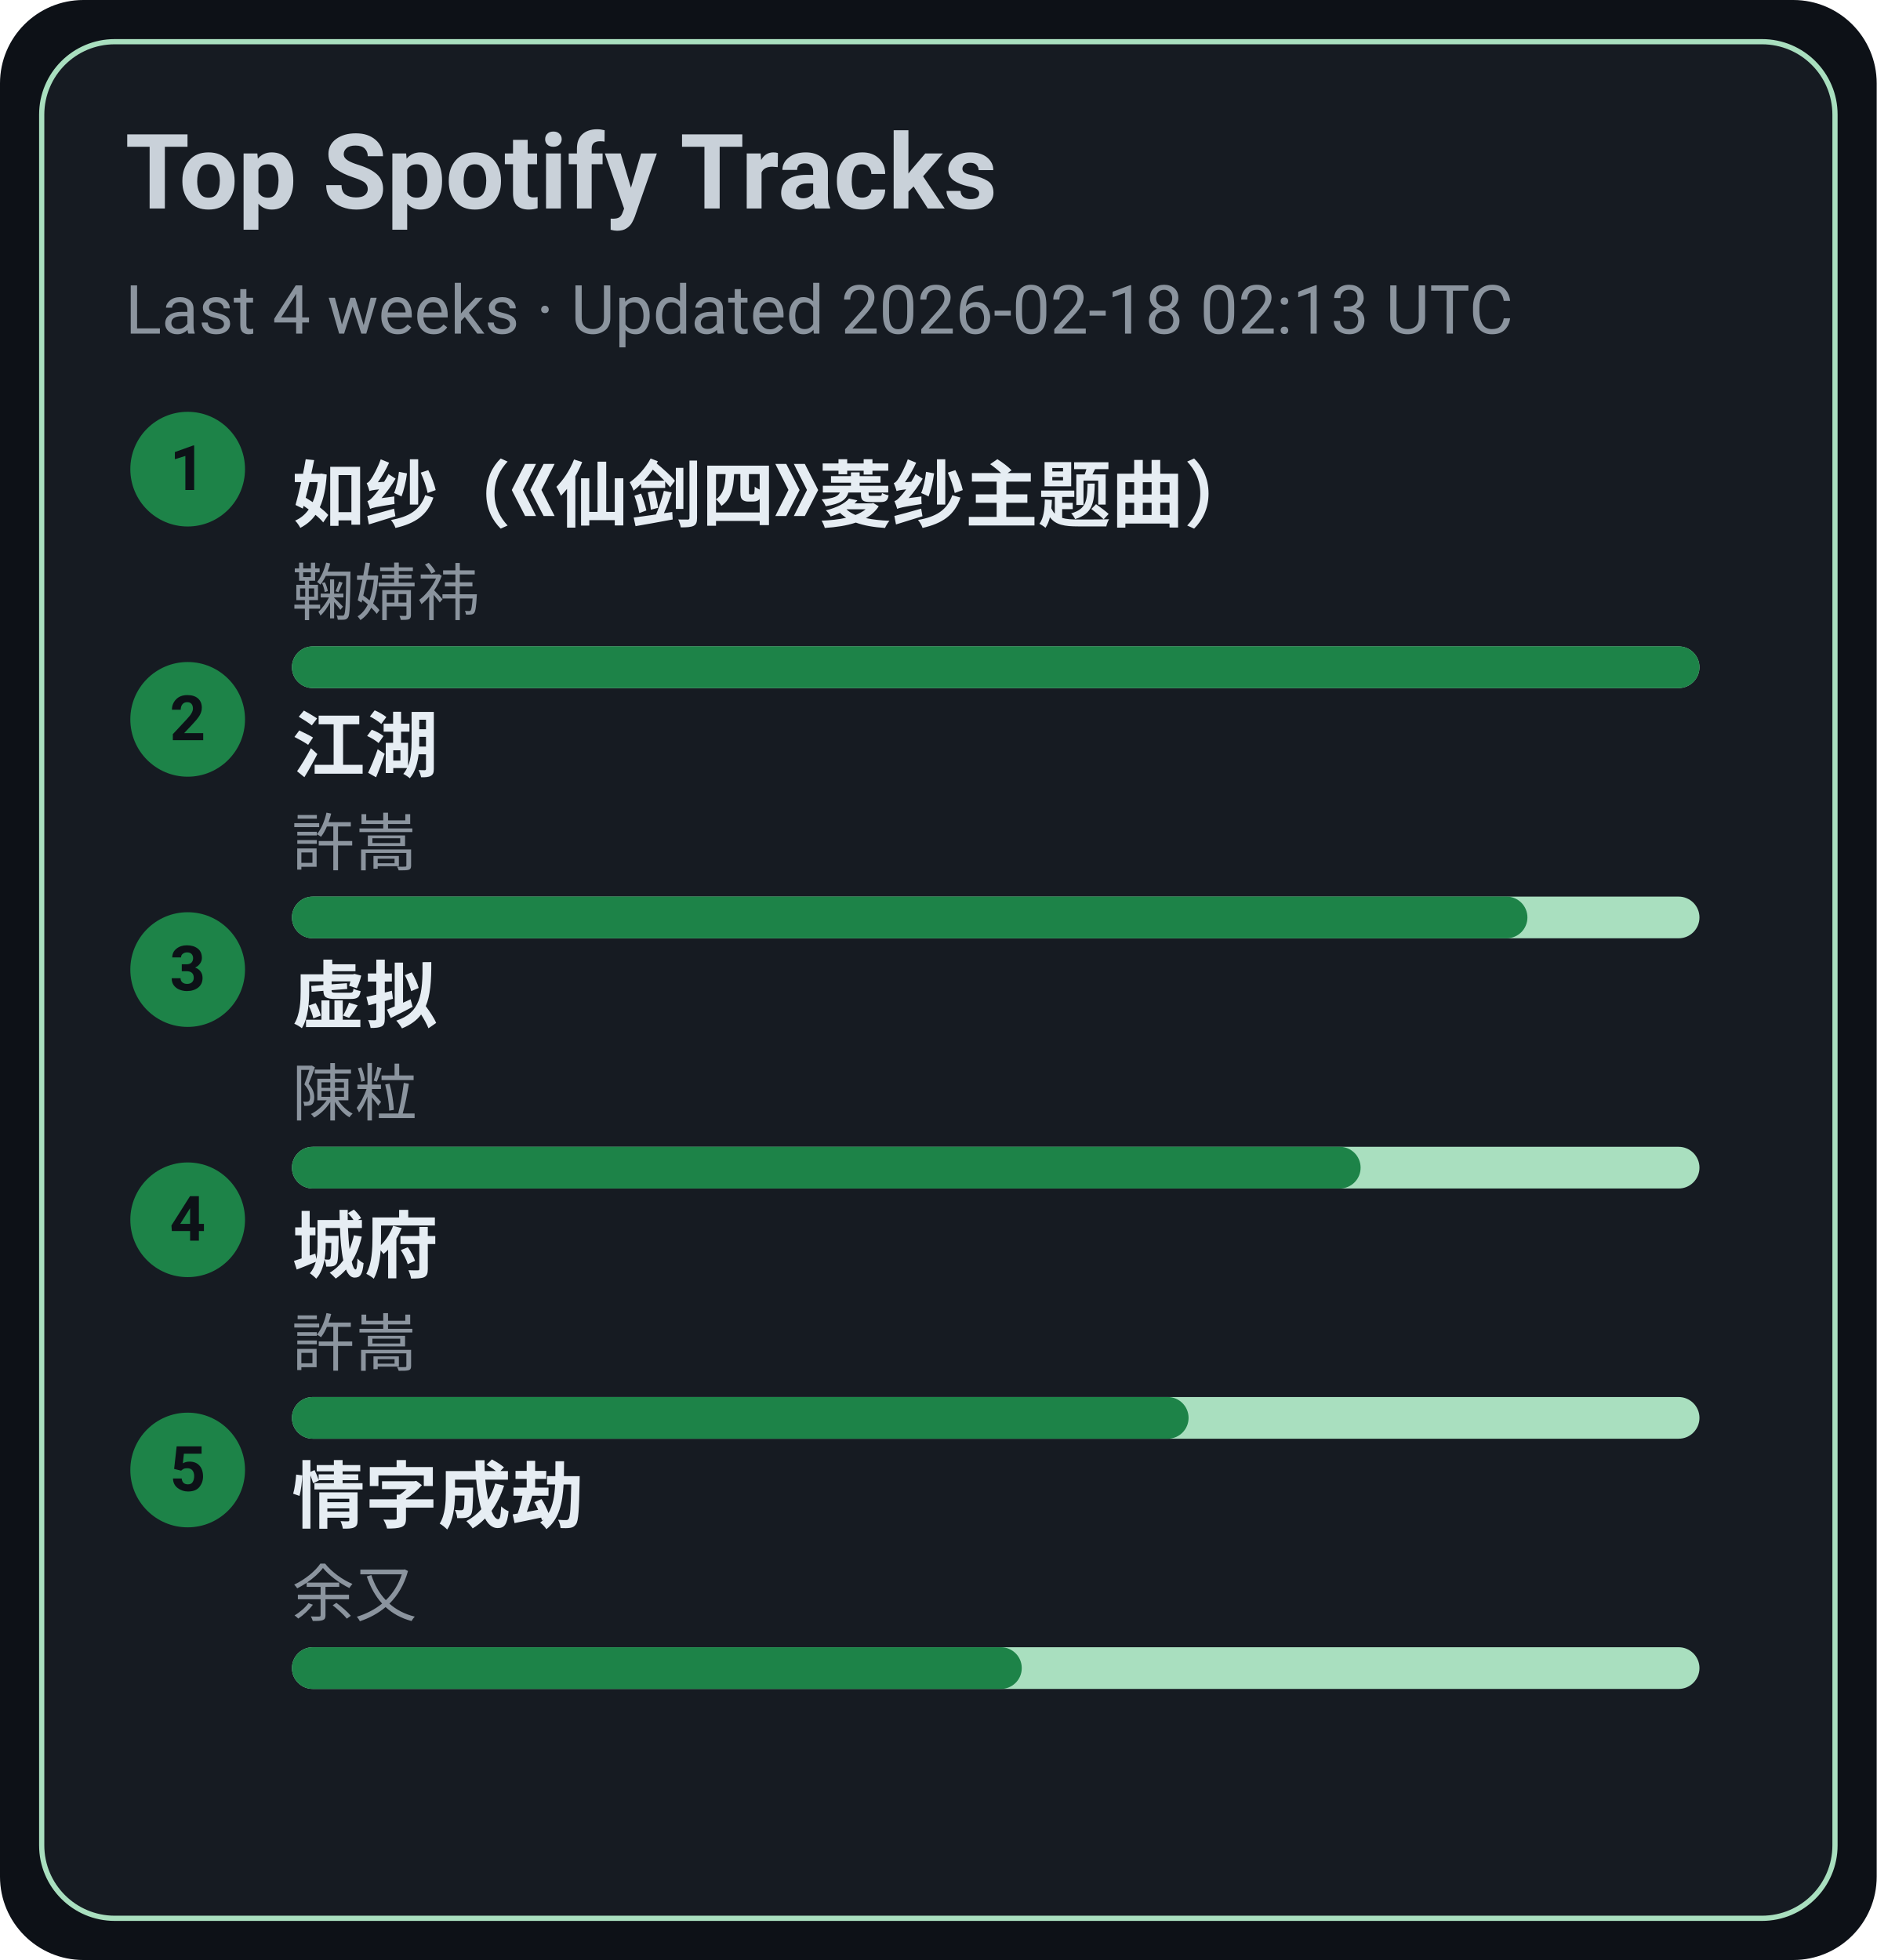
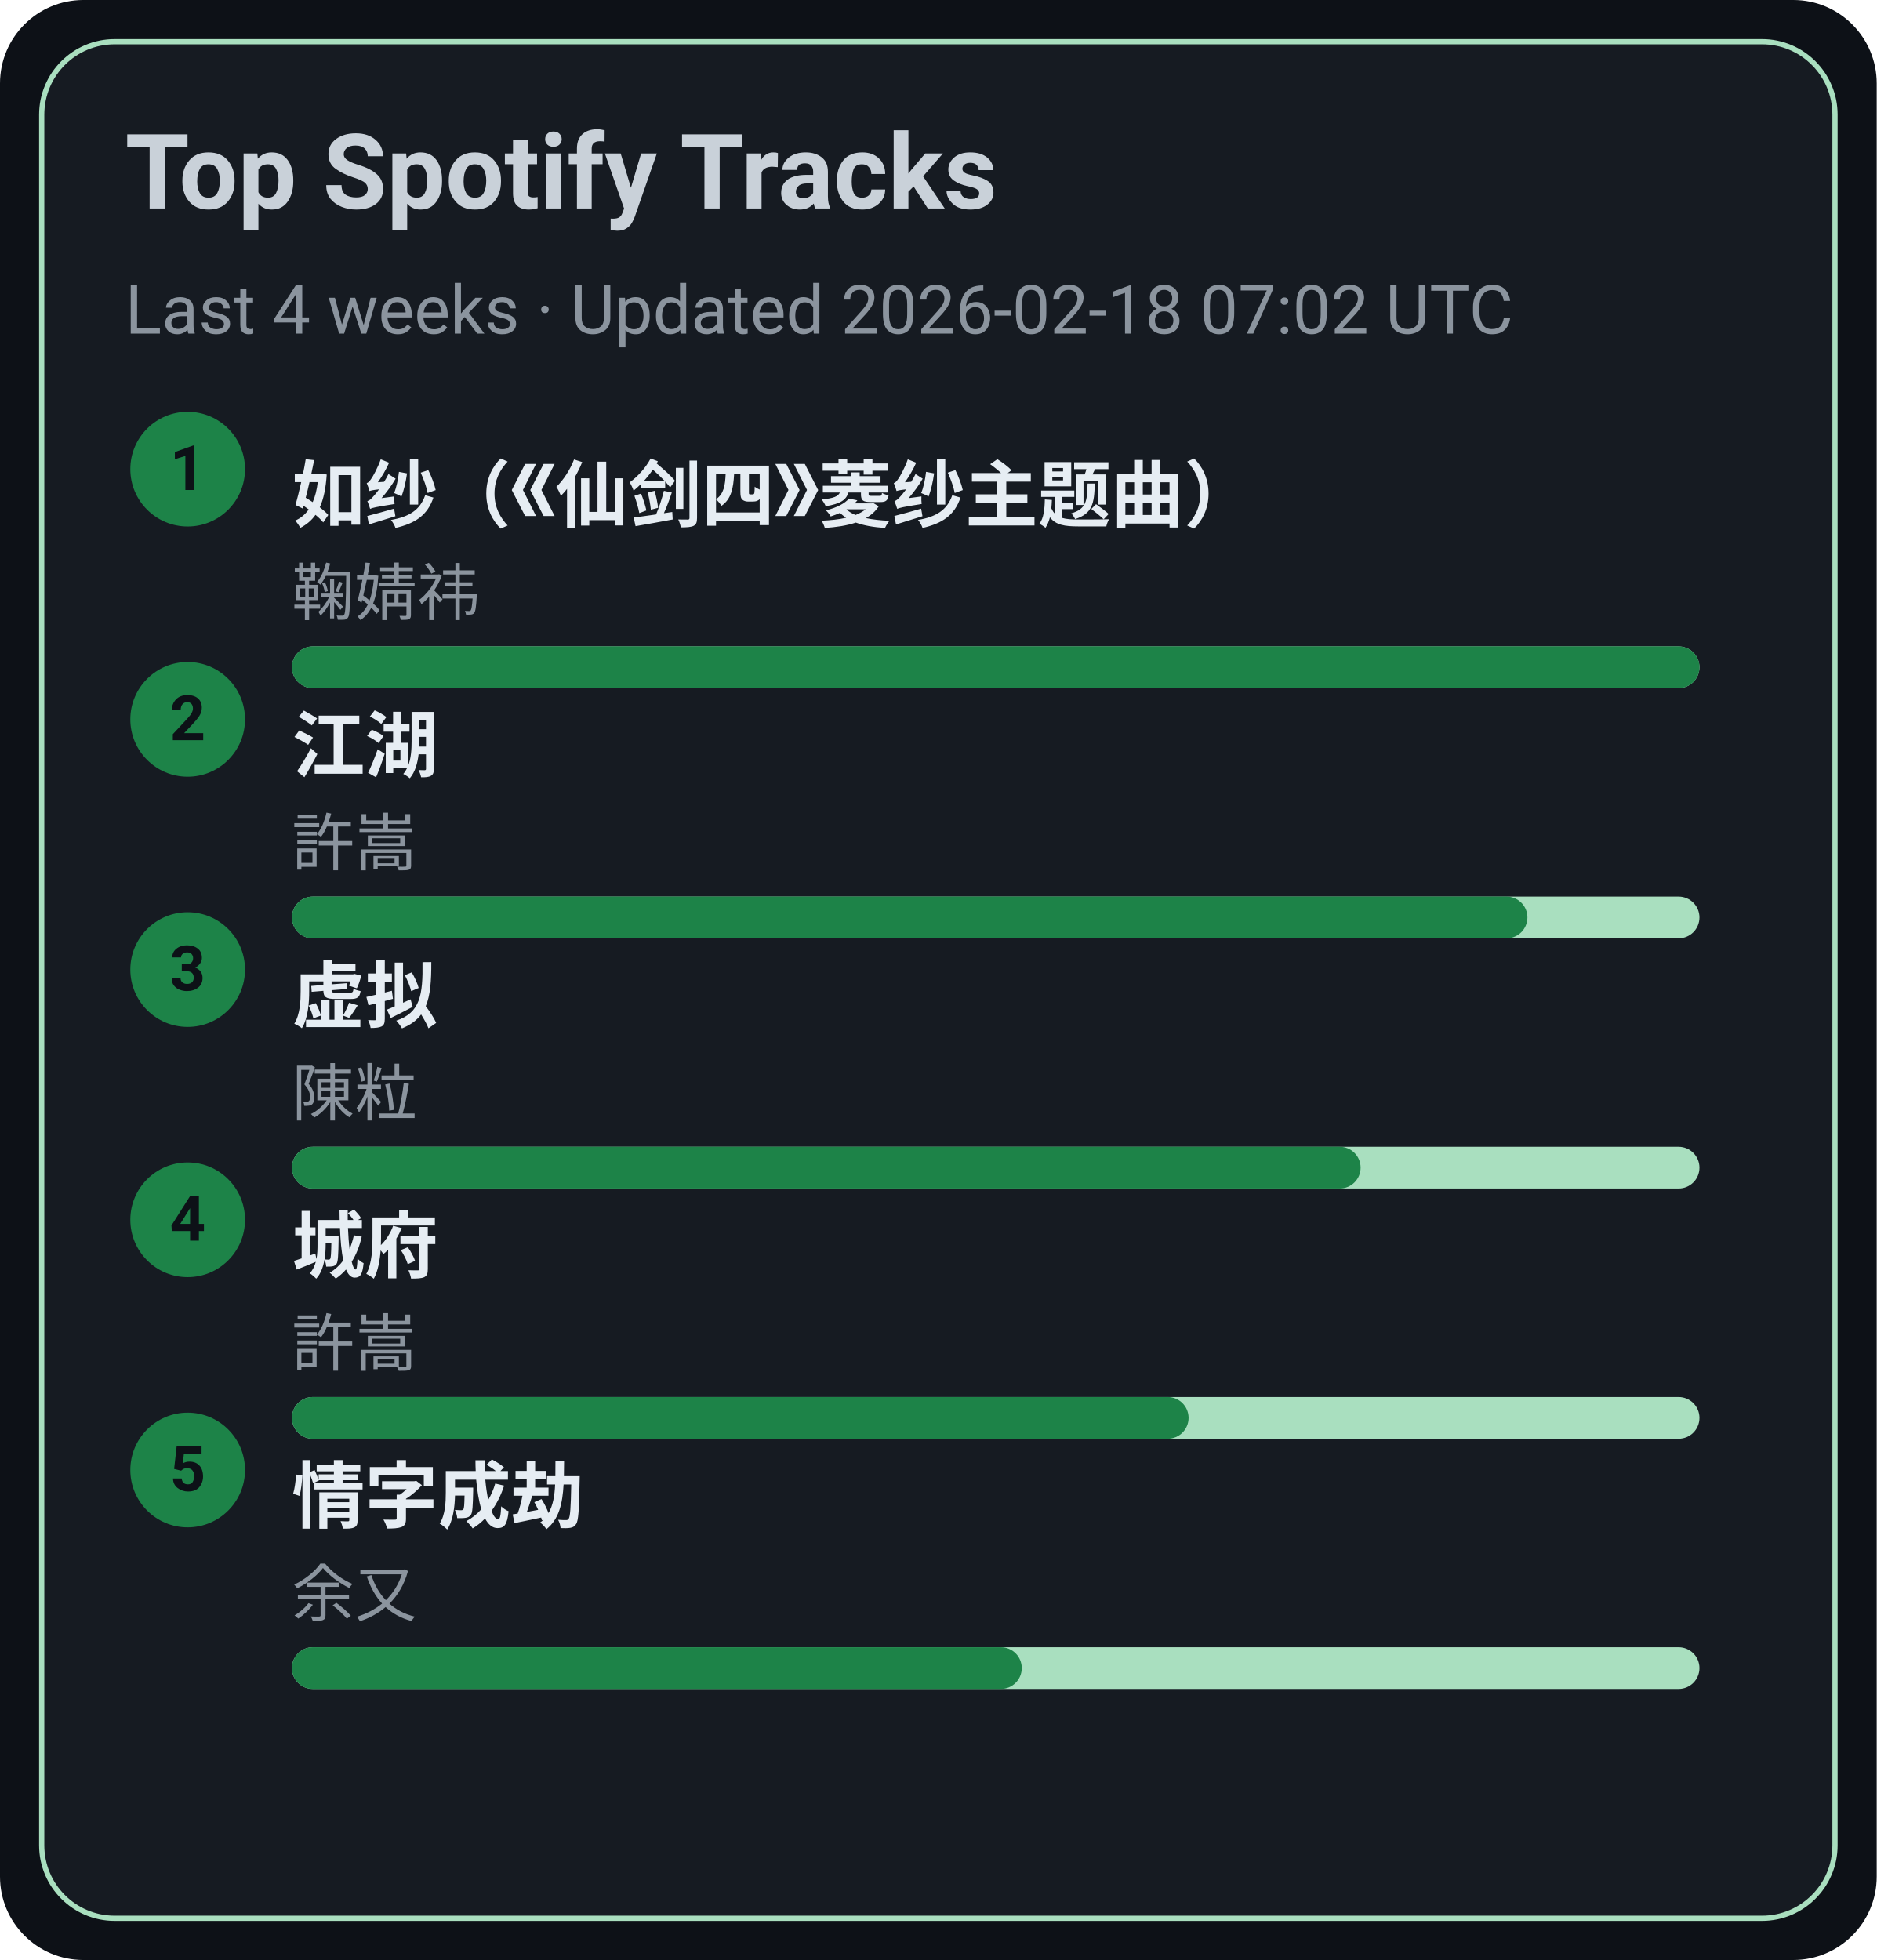
<svg xmlns="http://www.w3.org/2000/svg" width="360" height="376" viewBox="0 0 360 376">
  <style>text{font-family:-apple-system,BlinkMacSystemFont,Segoe UI,Roboto,Ubuntu,Helvetica Neue,Arial,Noto Sans,sans-serif}</style>
  <rect width="360" height="376" rx="16" fill="#0d1117" />
  <rect x="8" y="8" width="344" height="360" rx="14" fill="#161b22" stroke="#A9DFBF" />
  <text x="24" y="40" font-size="20" fill="#c9d1d9" font-weight="600">Top Spotify Tracks</text>
-   <text x="24" y="64" font-size="13" fill="#8b949e">Last 4 weeks · Updated 2026-02-18 02:13 UTC</text>
+   <text x="24" y="64" font-size="13" fill="#8b949e">Last 4 weeks · Updated 2026-02-18 07:02 UTC</text>
  <circle cx="36" cy="90" r="11" fill="#1D8348" />
  <text x="36" y="94" text-anchor="middle" font-size="12" fill="#0d1117" font-weight="700">1</text>
  <a href="https://open.spotify.com/track/69FUNgvEVkNbHq43lgvdme" target="_blank" rel="noopener noreferrer">
    <text x="56" y="100" font-size="14" fill="#e6edf3" font-weight="600">如纱（《仙剑四》菱纱主题曲）</text>
  </a>
  <text x="56" y="118" font-size="12" fill="#8b949e">鞠婧祎</text>
  <rect x="56" y="124" width="270" height="8" rx="4" fill="#A9DFBF" />
  <rect x="56" y="124" width="270" height="8" rx="4" fill="#1D8348" />
  <circle cx="36" cy="138" r="11" fill="#1D8348" />
  <text x="36" y="142" text-anchor="middle" font-size="12" fill="#0d1117" font-weight="700">2</text>
  <a href="https://open.spotify.com/track/03PCdwqajii1xgp7WIozzC" target="_blank" rel="noopener noreferrer">
    <text x="56" y="148" font-size="14" fill="#e6edf3" font-weight="600">江湖</text>
  </a>
  <text x="56" y="166" font-size="12" fill="#8b949e">許嵩</text>
  <rect x="56" y="172" width="270" height="8" rx="4" fill="#A9DFBF" />
  <rect x="56" y="172" width="237" height="8" rx="4" fill="#1D8348" />
  <circle cx="36" cy="186" r="11" fill="#1D8348" />
  <text x="36" y="190" text-anchor="middle" font-size="12" fill="#0d1117" font-weight="700">3</text>
  <a href="https://open.spotify.com/track/5l9sg05BhpfsdLfRvjGsAf" target="_blank" rel="noopener noreferrer">
    <text x="56" y="196" font-size="14" fill="#e6edf3" font-weight="600">虚拟</text>
  </a>
  <text x="56" y="214" font-size="12" fill="#8b949e">陳粒</text>
  <rect x="56" y="220" width="270" height="8" rx="4" fill="#A9DFBF" />
  <rect x="56" y="220" width="205" height="8" rx="4" fill="#1D8348" />
  <circle cx="36" cy="234" r="11" fill="#1D8348" />
  <text x="36" y="238" text-anchor="middle" font-size="12" fill="#0d1117" font-weight="700">4</text>
  <a href="https://open.spotify.com/track/4AmlSf7hye0QVpnHCcEoEw" target="_blank" rel="noopener noreferrer">
    <text x="56" y="244" font-size="14" fill="#e6edf3" font-weight="600">城府</text>
  </a>
  <text x="56" y="262" font-size="12" fill="#8b949e">許嵩</text>
  <rect x="56" y="268" width="270" height="8" rx="4" fill="#A9DFBF" />
  <rect x="56" y="268" width="172" height="8" rx="4" fill="#1D8348" />
  <circle cx="36" cy="282" r="11" fill="#1D8348" />
  <text x="36" y="286" text-anchor="middle" font-size="12" fill="#0d1117" font-weight="700">5</text>
  <a href="https://open.spotify.com/track/6PLof7Z5mvbp9im83J4m3m" target="_blank" rel="noopener noreferrer">
    <text x="56" y="292" font-size="14" fill="#e6edf3" font-weight="600">情字成劫</text>
  </a>
  <text x="56" y="310" font-size="12" fill="#8b949e">余又</text>
  <rect x="56" y="316" width="270" height="8" rx="4" fill="#A9DFBF" />
  <rect x="56" y="316" width="140" height="8" rx="4" fill="#1D8348" />
</svg>
